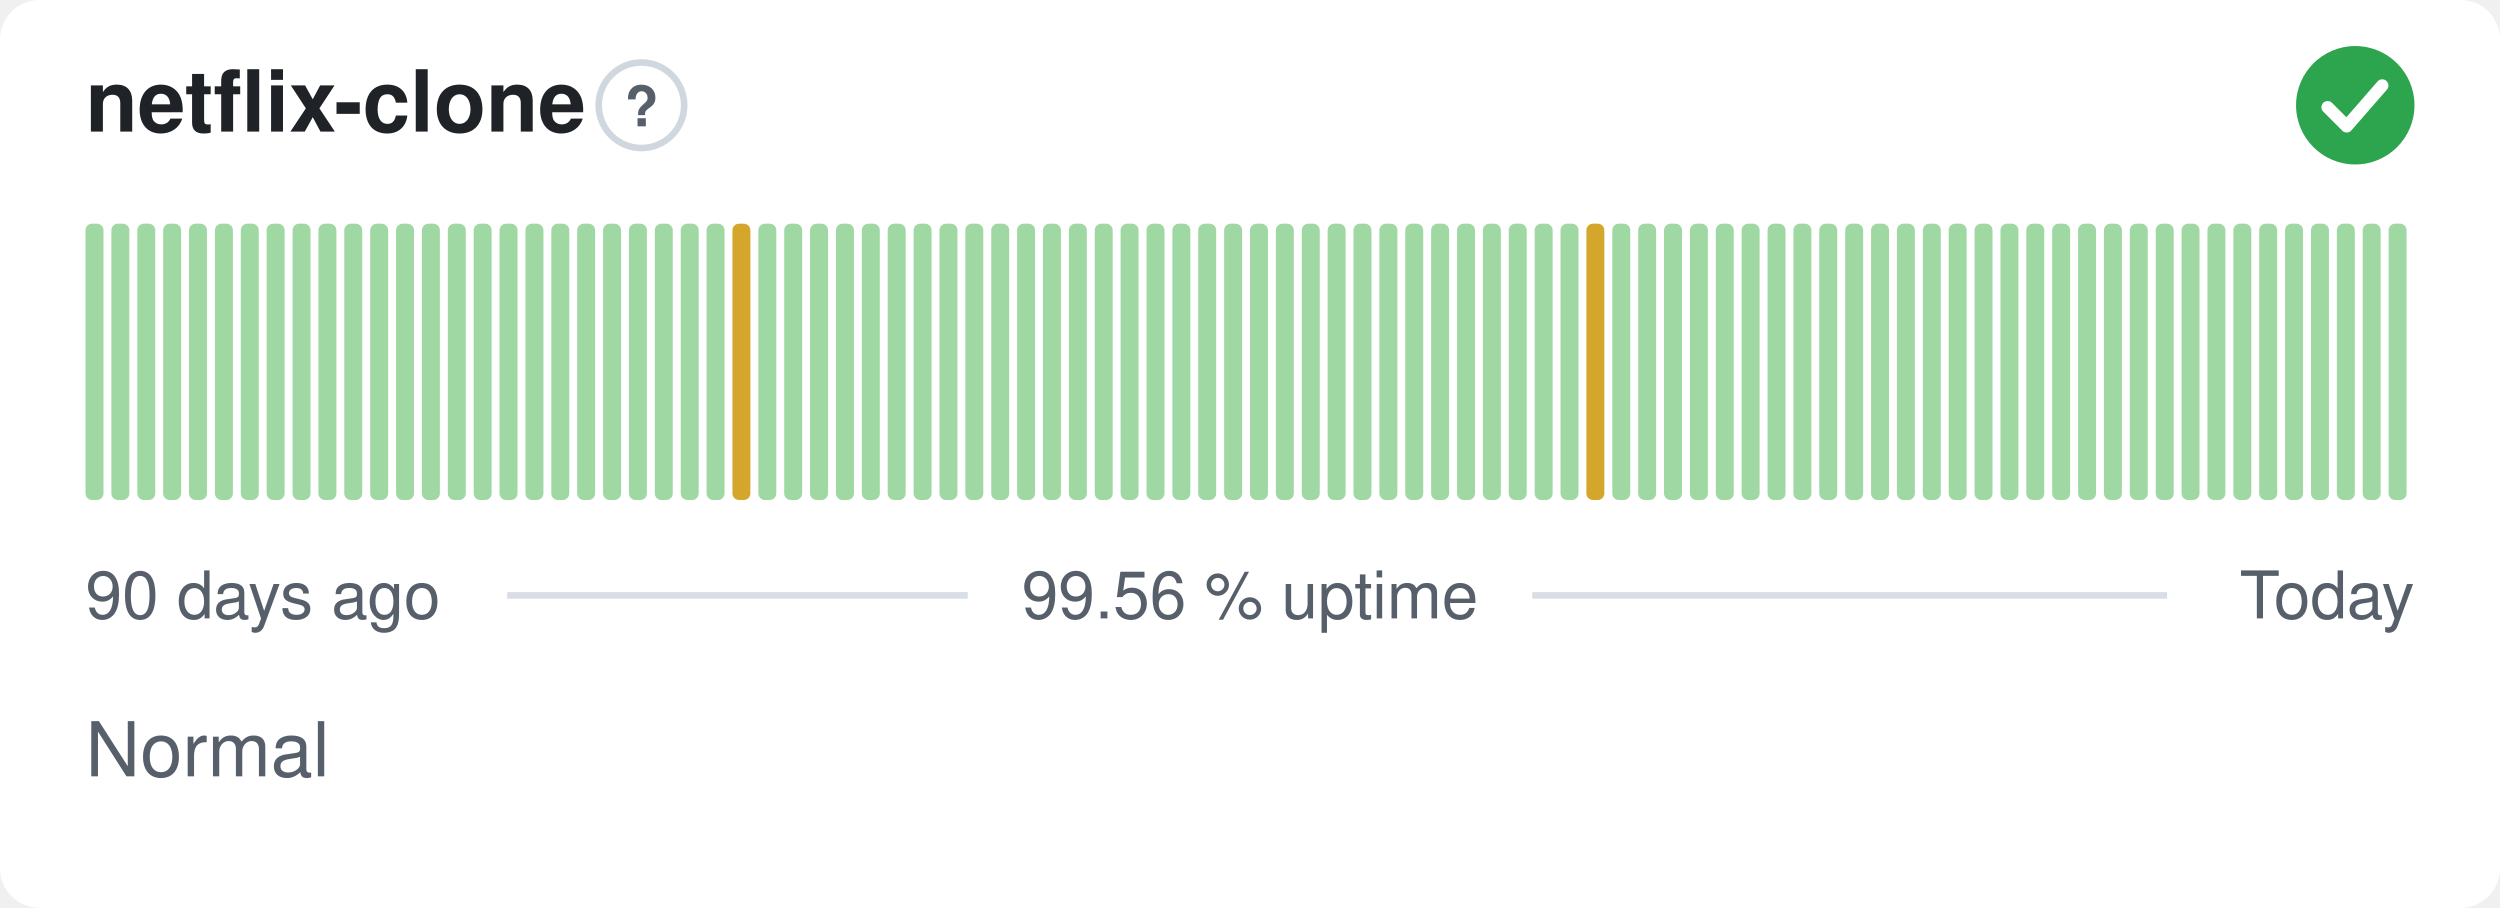
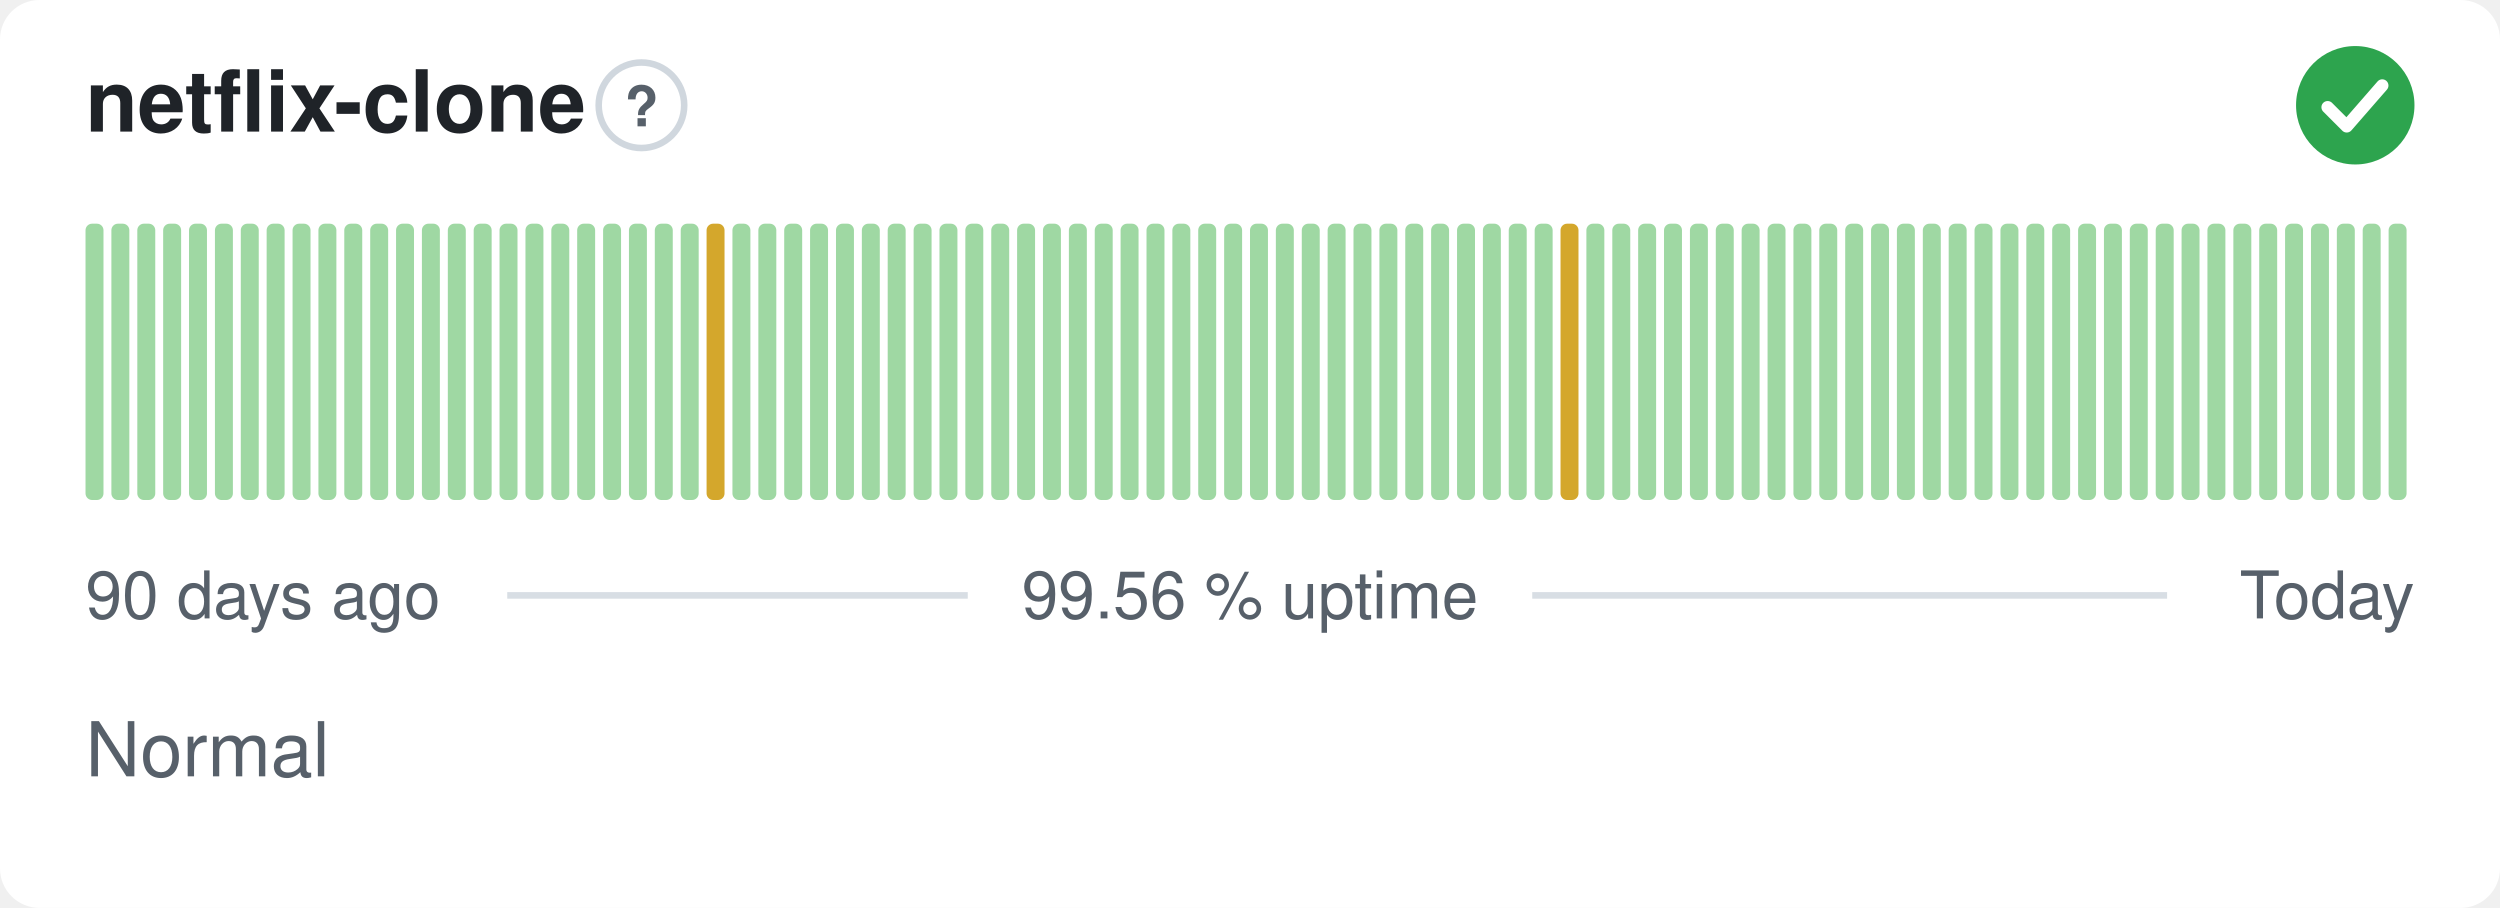
<svg xmlns="http://www.w3.org/2000/svg" width="380" height="138" viewBox="0 0 380 138" role="img" aria-label="netflix-clone: Normal, 99.56 % uptime over the last 90 days" font-family="-apple-system,BlinkMacSystemFont,'Segoe UI',Helvetica,Arial,sans-serif">
  <style>
    @media (prefers-color-scheme: dark) {
      .bg { fill: #0d1117 }
      .title { fill: #e6edf3 }
      .muted { fill: #8b949e }
      .hint { stroke: #30363d }
      .rule { stroke: #30363d }
      .nodata { fill: #21262d }
    }
  </style>
  <rect class="bg" width="380" height="138" rx="6" fill="#ffffff" />
  <text class="title" x="13" y="20" font-size="13" font-weight="600" fill="#1f2328">netflix-clone</text>
  <circle class="hint" cx="97.5" cy="16" r="6.5" fill="none" stroke="#d0d7de" stroke-width="1" />
  <text class="muted" x="97.5" y="19.2" text-anchor="middle" font-size="8.5" font-weight="700" fill="#57606a">?</text>
  <circle cx="358" cy="16" r="9" fill="#2da44e" />
  <path d="M353.80 16.30l2.90 2.90 5.40 -6.20" fill="none" stroke="#fff" stroke-width="1.89" stroke-linecap="round" stroke-linejoin="round" />
  <rect x="13.00" y="34.00" width="2.73" height="42.00" rx="1" fill="#9fd8a3" />
  <rect x="16.93" y="34.00" width="2.73" height="42.00" rx="1" fill="#9fd8a3" />
  <rect x="20.87" y="34.00" width="2.73" height="42.00" rx="1" fill="#9fd8a3" />
  <rect x="24.80" y="34.00" width="2.73" height="42.00" rx="1" fill="#9fd8a3" />
  <rect x="28.73" y="34.00" width="2.73" height="42.00" rx="1" fill="#9fd8a3" />
  <rect x="32.67" y="34.00" width="2.73" height="42.00" rx="1" fill="#9fd8a3" />
  <rect x="36.60" y="34.00" width="2.73" height="42.00" rx="1" fill="#9fd8a3" />
  <rect x="40.53" y="34.00" width="2.73" height="42.00" rx="1" fill="#9fd8a3" />
  <rect x="44.47" y="34.00" width="2.73" height="42.00" rx="1" fill="#9fd8a3" />
  <rect x="48.40" y="34.00" width="2.73" height="42.00" rx="1" fill="#9fd8a3" />
  <rect x="52.33" y="34.00" width="2.73" height="42.00" rx="1" fill="#9fd8a3" />
  <rect x="56.27" y="34.00" width="2.73" height="42.00" rx="1" fill="#9fd8a3" />
  <rect x="60.20" y="34.00" width="2.73" height="42.00" rx="1" fill="#9fd8a3" />
  <rect x="64.13" y="34.00" width="2.73" height="42.00" rx="1" fill="#9fd8a3" />
  <rect x="68.07" y="34.00" width="2.73" height="42.00" rx="1" fill="#9fd8a3" />
  <rect x="72.00" y="34.00" width="2.73" height="42.00" rx="1" fill="#9fd8a3" />
  <rect x="75.93" y="34.00" width="2.73" height="42.00" rx="1" fill="#9fd8a3" />
  <rect x="79.87" y="34.00" width="2.73" height="42.00" rx="1" fill="#9fd8a3" />
  <rect x="83.80" y="34.00" width="2.73" height="42.00" rx="1" fill="#9fd8a3" />
  <rect x="87.73" y="34.00" width="2.73" height="42.00" rx="1" fill="#9fd8a3" />
  <rect x="91.67" y="34.00" width="2.73" height="42.00" rx="1" fill="#9fd8a3" />
  <rect x="95.60" y="34.00" width="2.73" height="42.00" rx="1" fill="#9fd8a3" />
  <rect x="99.53" y="34.00" width="2.73" height="42.00" rx="1" fill="#9fd8a3" />
  <rect x="103.47" y="34.00" width="2.73" height="42.00" rx="1" fill="#9fd8a3" />
-   <rect x="107.40" y="34.00" width="2.73" height="42.00" rx="1" fill="#9fd8a3" />
-   <rect x="111.33" y="34.00" width="2.73" height="42.00" rx="1" fill="#d4a72c" />
+   <rect x="107.40" y="34.00" width="2.73" height="42.00" rx="1" fill="#d4a72c" />
+   <rect x="111.33" y="34.00" width="2.73" height="42.00" rx="1" fill="#9fd8a3" />
  <rect x="115.27" y="34.00" width="2.73" height="42.00" rx="1" fill="#9fd8a3" />
  <rect x="119.20" y="34.00" width="2.73" height="42.00" rx="1" fill="#9fd8a3" />
  <rect x="123.13" y="34.00" width="2.73" height="42.00" rx="1" fill="#9fd8a3" />
  <rect x="127.07" y="34.00" width="2.73" height="42.00" rx="1" fill="#9fd8a3" />
  <rect x="131.00" y="34.00" width="2.73" height="42.00" rx="1" fill="#9fd8a3" />
  <rect x="134.93" y="34.00" width="2.73" height="42.00" rx="1" fill="#9fd8a3" />
  <rect x="138.87" y="34.00" width="2.73" height="42.00" rx="1" fill="#9fd8a3" />
  <rect x="142.80" y="34.00" width="2.73" height="42.00" rx="1" fill="#9fd8a3" />
  <rect x="146.73" y="34.00" width="2.73" height="42.00" rx="1" fill="#9fd8a3" />
  <rect x="150.67" y="34.00" width="2.73" height="42.00" rx="1" fill="#9fd8a3" />
  <rect x="154.60" y="34.00" width="2.73" height="42.00" rx="1" fill="#9fd8a3" />
  <rect x="158.53" y="34.00" width="2.73" height="42.00" rx="1" fill="#9fd8a3" />
  <rect x="162.47" y="34.00" width="2.73" height="42.00" rx="1" fill="#9fd8a3" />
  <rect x="166.40" y="34.00" width="2.73" height="42.00" rx="1" fill="#9fd8a3" />
  <rect x="170.33" y="34.00" width="2.73" height="42.00" rx="1" fill="#9fd8a3" />
  <rect x="174.27" y="34.00" width="2.73" height="42.00" rx="1" fill="#9fd8a3" />
  <rect x="178.20" y="34.00" width="2.73" height="42.00" rx="1" fill="#9fd8a3" />
  <rect x="182.13" y="34.00" width="2.73" height="42.00" rx="1" fill="#9fd8a3" />
  <rect x="186.07" y="34.00" width="2.73" height="42.00" rx="1" fill="#9fd8a3" />
  <rect x="190.00" y="34.00" width="2.73" height="42.00" rx="1" fill="#9fd8a3" />
  <rect x="193.93" y="34.00" width="2.73" height="42.00" rx="1" fill="#9fd8a3" />
  <rect x="197.87" y="34.00" width="2.73" height="42.00" rx="1" fill="#9fd8a3" />
  <rect x="201.80" y="34.00" width="2.73" height="42.00" rx="1" fill="#9fd8a3" />
  <rect x="205.73" y="34.00" width="2.73" height="42.00" rx="1" fill="#9fd8a3" />
  <rect x="209.67" y="34.00" width="2.73" height="42.00" rx="1" fill="#9fd8a3" />
  <rect x="213.60" y="34.00" width="2.73" height="42.00" rx="1" fill="#9fd8a3" />
  <rect x="217.53" y="34.00" width="2.73" height="42.00" rx="1" fill="#9fd8a3" />
  <rect x="221.47" y="34.00" width="2.73" height="42.00" rx="1" fill="#9fd8a3" />
  <rect x="225.40" y="34.00" width="2.73" height="42.00" rx="1" fill="#9fd8a3" />
  <rect x="229.33" y="34.00" width="2.73" height="42.00" rx="1" fill="#9fd8a3" />
  <rect x="233.27" y="34.00" width="2.73" height="42.00" rx="1" fill="#9fd8a3" />
-   <rect x="237.20" y="34.00" width="2.73" height="42.00" rx="1" fill="#9fd8a3" />
-   <rect x="241.13" y="34.00" width="2.73" height="42.00" rx="1" fill="#d4a72c" />
+   <rect x="237.20" y="34.00" width="2.73" height="42.00" rx="1" fill="#d4a72c" />
+   <rect x="241.13" y="34.00" width="2.73" height="42.00" rx="1" fill="#9fd8a3" />
  <rect x="245.07" y="34.00" width="2.73" height="42.00" rx="1" fill="#9fd8a3" />
  <rect x="249.00" y="34.00" width="2.73" height="42.00" rx="1" fill="#9fd8a3" />
  <rect x="252.93" y="34.00" width="2.73" height="42.00" rx="1" fill="#9fd8a3" />
  <rect x="256.87" y="34.00" width="2.73" height="42.00" rx="1" fill="#9fd8a3" />
  <rect x="260.80" y="34.00" width="2.73" height="42.00" rx="1" fill="#9fd8a3" />
  <rect x="264.73" y="34.00" width="2.73" height="42.00" rx="1" fill="#9fd8a3" />
  <rect x="268.67" y="34.00" width="2.73" height="42.00" rx="1" fill="#9fd8a3" />
  <rect x="272.60" y="34.00" width="2.73" height="42.00" rx="1" fill="#9fd8a3" />
  <rect x="276.53" y="34.00" width="2.73" height="42.00" rx="1" fill="#9fd8a3" />
  <rect x="280.47" y="34.00" width="2.73" height="42.00" rx="1" fill="#9fd8a3" />
  <rect x="284.40" y="34.00" width="2.73" height="42.00" rx="1" fill="#9fd8a3" />
  <rect x="288.33" y="34.00" width="2.73" height="42.00" rx="1" fill="#9fd8a3" />
  <rect x="292.27" y="34.00" width="2.73" height="42.00" rx="1" fill="#9fd8a3" />
  <rect x="296.20" y="34.00" width="2.73" height="42.00" rx="1" fill="#9fd8a3" />
  <rect x="300.13" y="34.00" width="2.73" height="42.00" rx="1" fill="#9fd8a3" />
  <rect x="304.07" y="34.00" width="2.73" height="42.00" rx="1" fill="#9fd8a3" />
  <rect x="308.00" y="34.00" width="2.73" height="42.00" rx="1" fill="#9fd8a3" />
  <rect x="311.93" y="34.00" width="2.73" height="42.00" rx="1" fill="#9fd8a3" />
  <rect x="315.87" y="34.00" width="2.73" height="42.00" rx="1" fill="#9fd8a3" />
  <rect x="319.80" y="34.00" width="2.73" height="42.00" rx="1" fill="#9fd8a3" />
  <rect x="323.73" y="34.00" width="2.73" height="42.00" rx="1" fill="#9fd8a3" />
  <rect x="327.67" y="34.00" width="2.73" height="42.00" rx="1" fill="#9fd8a3" />
  <rect x="331.60" y="34.00" width="2.73" height="42.00" rx="1" fill="#9fd8a3" />
  <rect x="335.53" y="34.00" width="2.73" height="42.00" rx="1" fill="#9fd8a3" />
  <rect x="339.47" y="34.00" width="2.73" height="42.00" rx="1" fill="#9fd8a3" />
  <rect x="343.40" y="34.00" width="2.73" height="42.00" rx="1" fill="#9fd8a3" />
  <rect x="347.33" y="34.00" width="2.73" height="42.00" rx="1" fill="#9fd8a3" />
  <rect x="351.27" y="34.00" width="2.73" height="42.00" rx="1" fill="#9fd8a3" />
  <rect x="355.20" y="34.00" width="2.73" height="42.00" rx="1" fill="#9fd8a3" />
  <rect x="359.13" y="34.00" width="2.73" height="42.00" rx="1" fill="#9fd8a3" />
  <rect x="363.07" y="34.00" width="2.73" height="42.00" rx="1" fill="#9fd8a3" />
  <text class="muted" x="13" y="94" font-size="10" fill="#57606a">90 days ago</text>
  <text class="muted" x="190" y="94" text-anchor="middle" font-size="10" fill="#57606a">99.56 % uptime</text>
  <text class="muted" x="367" y="94" text-anchor="end" font-size="10" fill="#57606a">Today</text>
  <line class="rule" x1="77.1" y1="90.5" x2="147.1" y2="90.5" stroke="#d8dee4" stroke-width="1" />
  <line class="rule" x1="232.9" y1="90.5" x2="329.4" y2="90.5" stroke="#d8dee4" stroke-width="1" />
  <text class="muted" x="13" y="118" font-size="11.5" fill="#57606a">Normal</text>
</svg>
